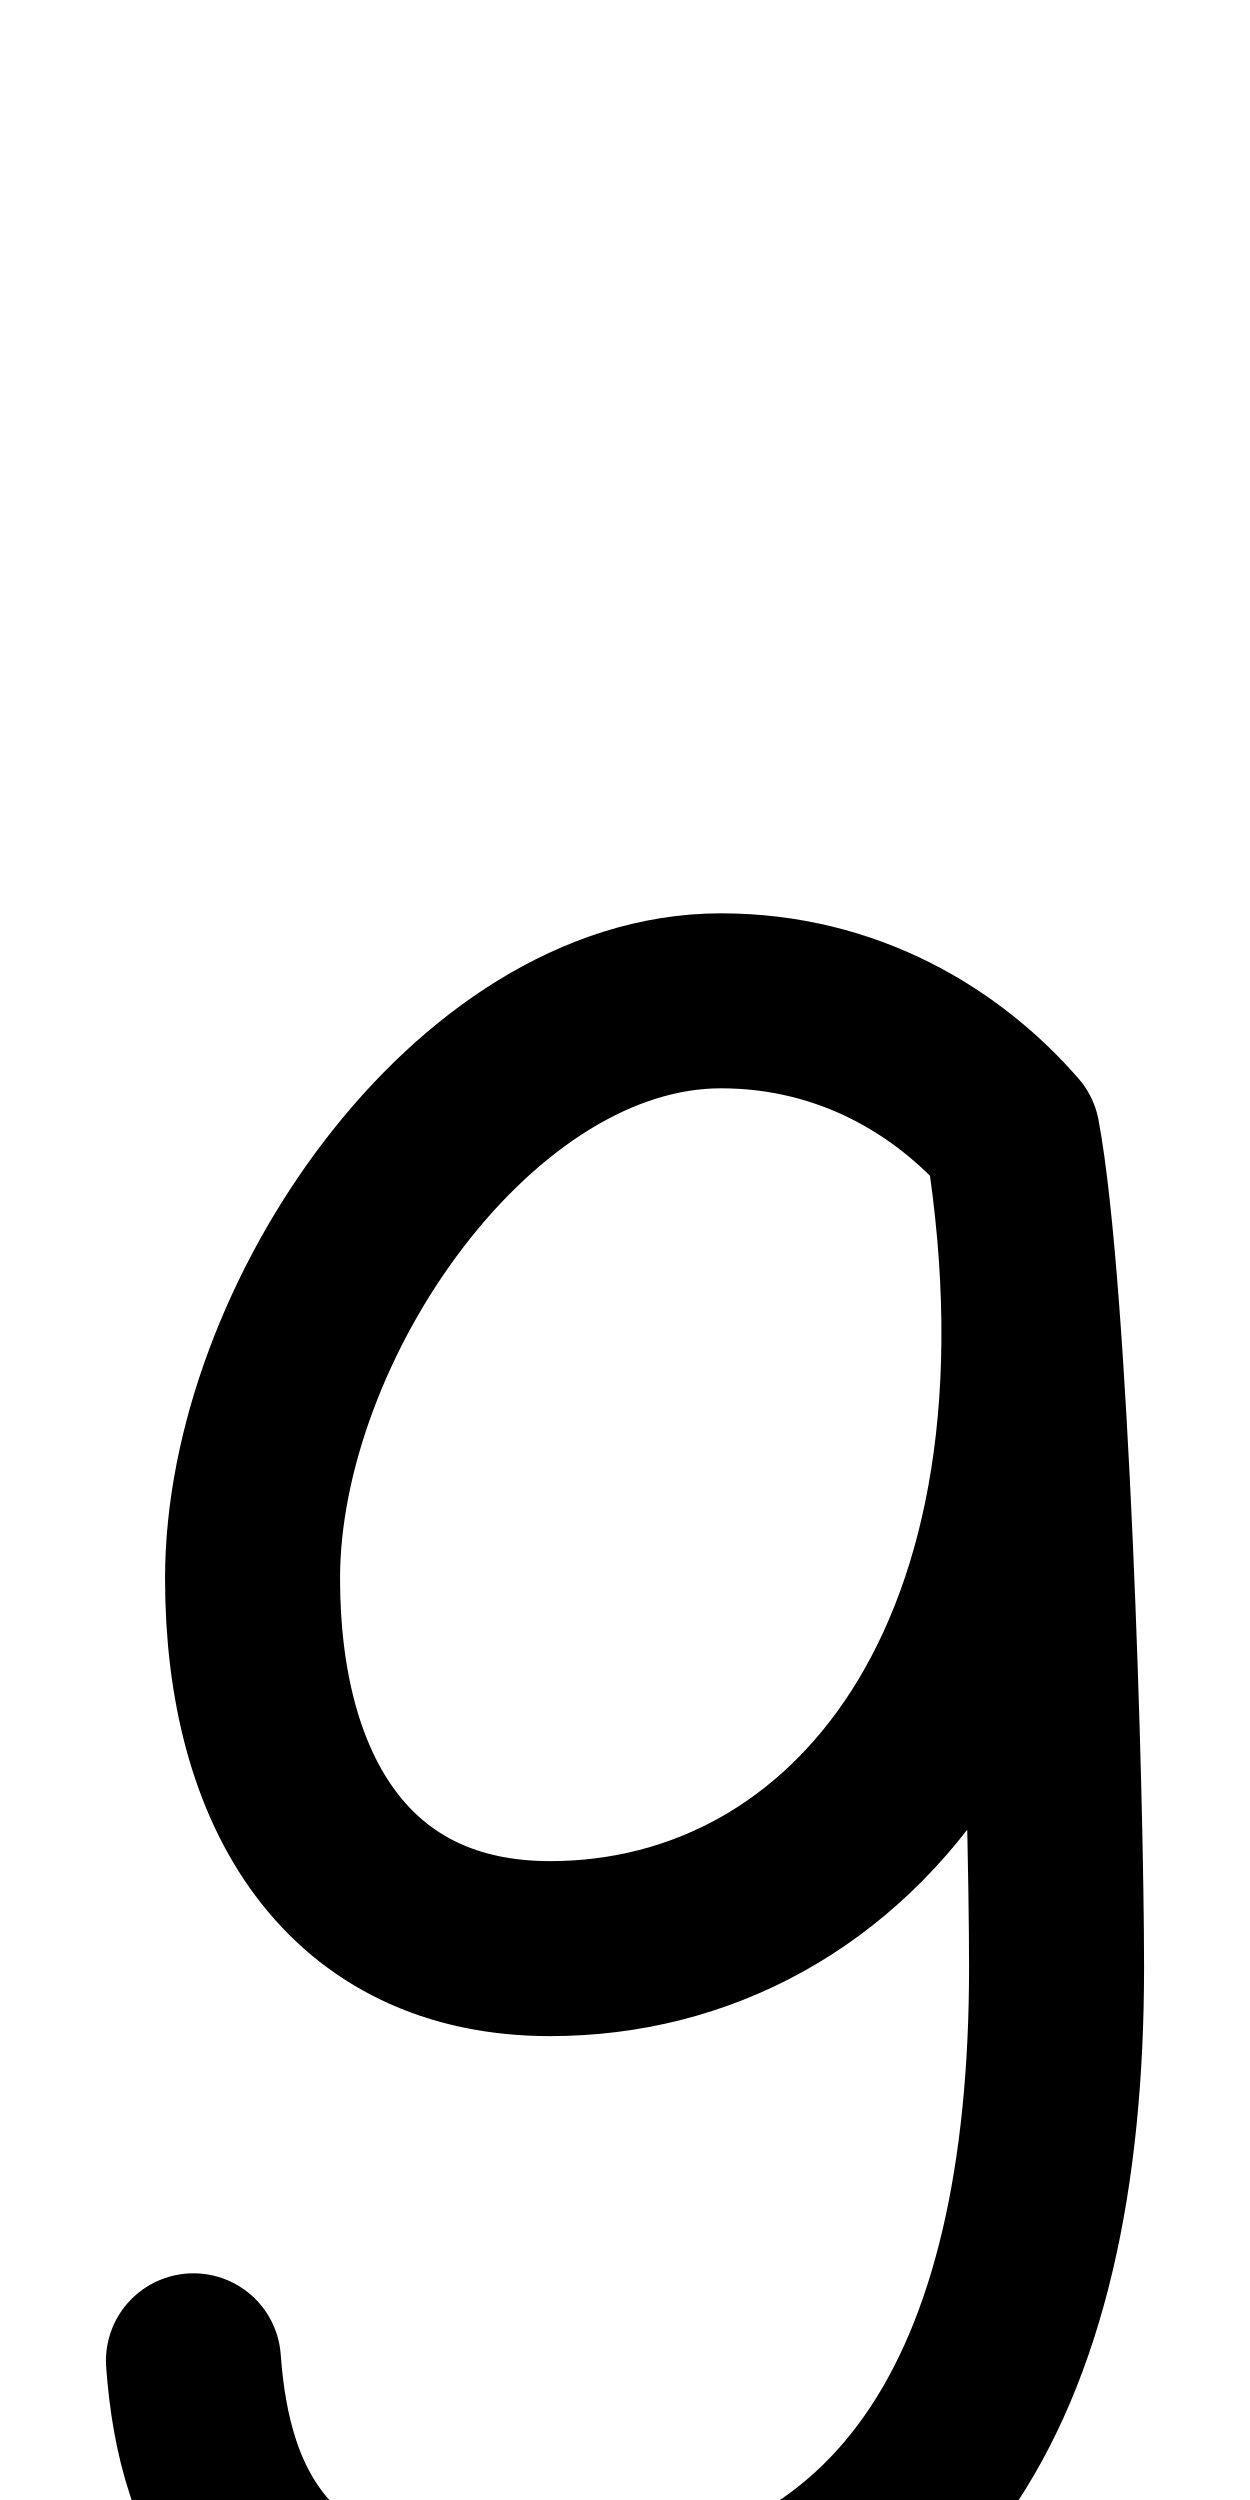
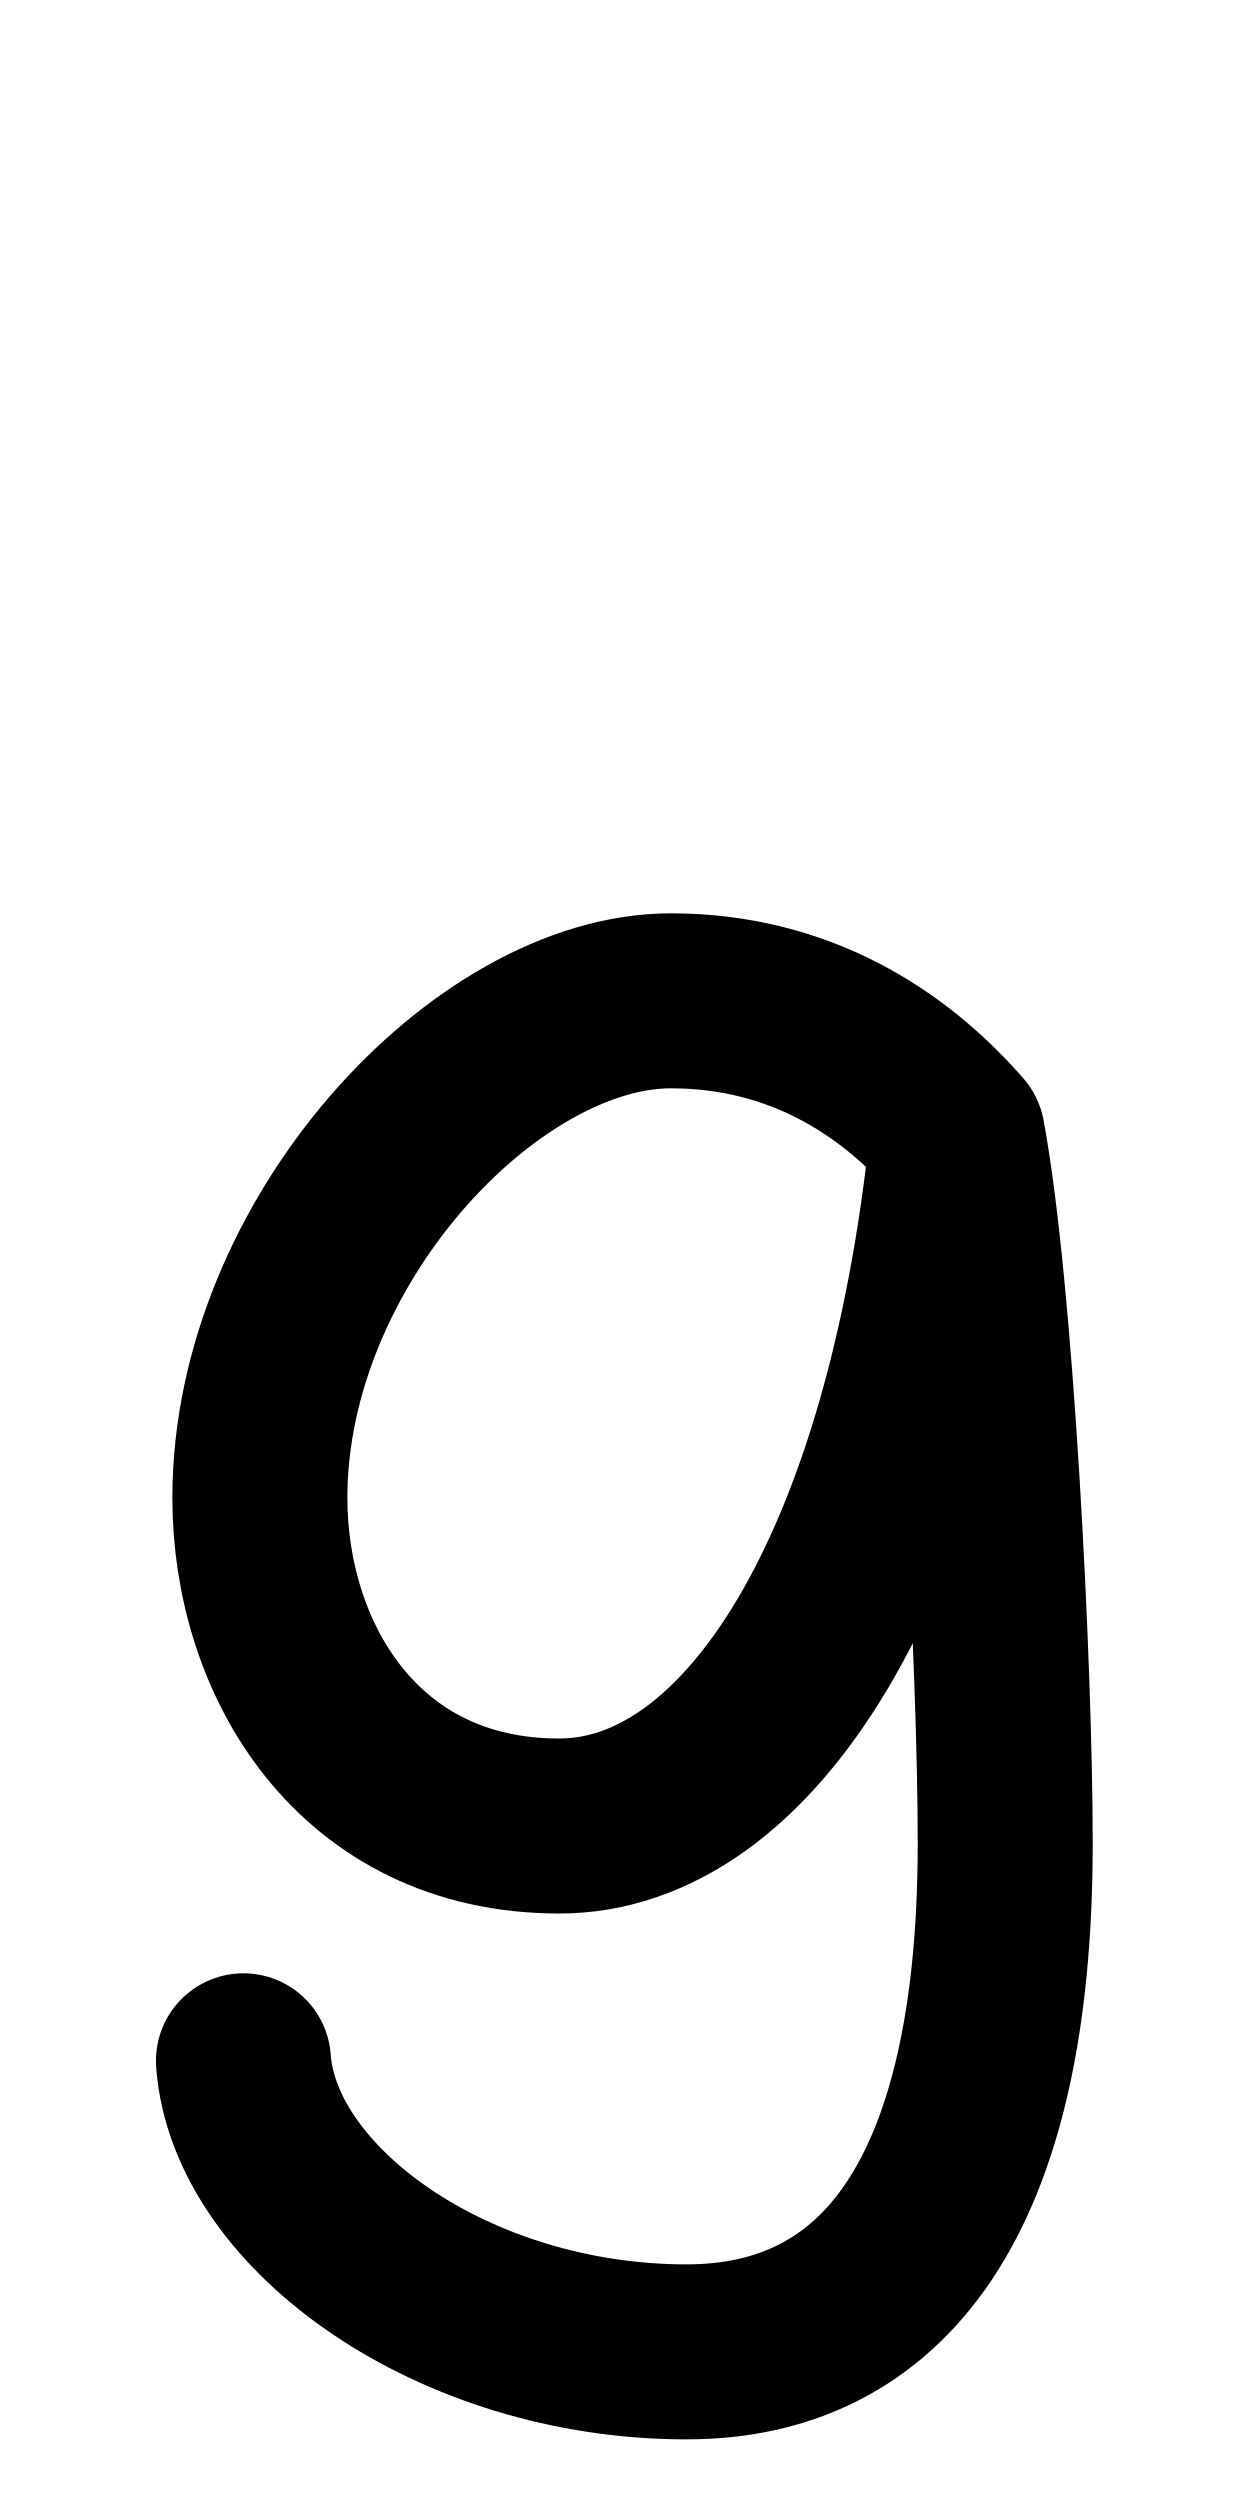
<svg xmlns="http://www.w3.org/2000/svg" height="1000" width="500" version="1.1" id="svg1" viewBox="0 0 500 1000" xml:space="preserve">
  <defs id="defs4">
    <font horiz-adv-x="500" id="font1" horiz-origin-y="200" horiz-origin-x="0" vert-origin-x="512" vert-origin-y="768" vert-adv-y="1024">
      <font-face units-per-em="1000" ascent="735" cap-height="735" x-height="400" descent="200" id="font-face1" font-family="SVGFont 1" />
      <missing-glyph d="M0,0h1000v1000h-1000z" id="missing-glyph1" />
    </font>
  </defs>
  <g id="layer1">
    <g id="g1" transform="matrix(1.175417,0,0,1.193861,-336.3802,-74.08325)" style="stroke-width:0.844" />
-     <path style="fill:none;stroke:#000000;stroke-width:70;stroke-linecap:round;stroke-linejoin:round;stroke-dasharray:none;stroke-opacity:1" d="m 77.375,944.322 c 4.303,59.095 28.648,116.43 137.239,116.43 148.482,0 208.011,-106.483 208.011,-273.778 0,-68.598 -6.039,-270.396 -17.62,-332.575 33.25,208.204 -64.547,325.051 -184.974,325.051 -80.316,0 -119.013,-62.168 -119.013,-148.123 0,-102.153 88.498,-231 187.336,-231 51.177,0 91.006,24.561 116.651,54.072" id="path1" />
+     <path style="fill:none;stroke:#000000;stroke-width:70;stroke-linecap:round;stroke-linejoin:round;stroke-dasharray:none;stroke-opacity:1" d="M 97.375,824.322 C 101.678,883.418 181.395,940.752 274.614,940.752 c 78.209,0 127.475,-61.148 127.475,-203.554 0,-68.598 -7.503,-220.62 -19.084,-282.798 -17.99,173.8 -83.54,276.007 -159.314,276.007 -80.316,0 -119.745,-66.56 -119.745,-131.287 0,-102.153 90.415,-198.792 164.408,-198.792 51.177,0 89.006,24.561 114.651,54.072" id="path1" />
    <g id="layer1-8-8" transform="matrix(1.175417,0,0,1.193861,434.9635,-77.1023)" style="stroke-width:0.844">
      <g id="g2" transform="translate(-298.609,4.158785)" style="stroke-width:0.844" />
    </g>
  </g>
</svg>
